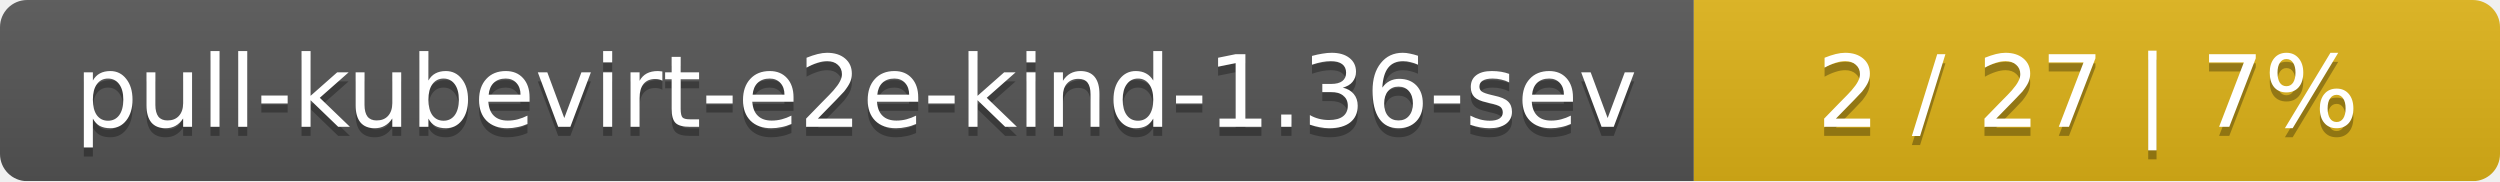
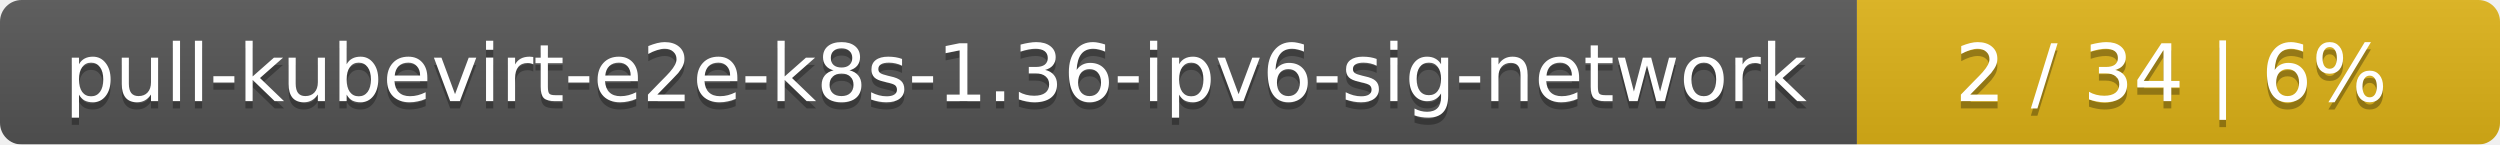
- <svg xmlns="http://www.w3.org/2000/svg" width="276" height="20">
+ <svg xmlns="http://www.w3.org/2000/svg" width="346" height="20">
  <linearGradient id="smooth" x2="0" y2="100%">
    <stop offset="0" stop-color="#bbb" stop-opacity=".1" />
    <stop offset="1" stop-opacity=".1" />
  </linearGradient>
  <mask id="round">
-     <rect width="276" height="20" rx="3" fill="#fff" />
+     <rect width="346" height="20" rx="3" fill="#fff" />
  </mask>
  <g mask="url(#round)">
-     <rect width="187" height="20" fill="#555" />
-     <rect x="187" width="89" height="20" fill="#dfb317" />
-     <rect width="276" height="20" fill="url(#smooth)" />
+     <rect width="257" height="20" fill="#555" />
+     <rect x="257" width="89" height="20" fill="#dfb317" />
+     <rect width="346" height="20" fill="url(#smooth)" />
  </g>
  <g fill="#fff" text-anchor="middle" font-family="DejaVu Sans,Verdana,Geneva,sans-serif" font-size="11">
-     <text x="94.5" y="15" fill="#010101" fill-opacity=".3">pull-kubevirt-e2e-kind-1.36-sev</text>
-     <text x="94.5" y="14">pull-kubevirt-e2e-kind-1.36-sev</text>
-     <text x="230.5" y="15" fill="#010101" fill-opacity=".3">2 / 27    |    7%</text>
-     <text x="230.5" y="14">2 / 27    |    7%</text>
+     <text x="129.5" y="15" fill="#010101" fill-opacity=".3">pull-kubevirt-e2e-k8s-1.36-ipv6-sig-network</text>
+     <text x="129.5" y="14">pull-kubevirt-e2e-k8s-1.36-ipv6-sig-network</text>
+     <text x="300.5" y="15" fill="#010101" fill-opacity=".3">2 / 34    |    6%</text>
+     <text x="300.5" y="14">2 / 34    |    6%</text>
  </g>
</svg>
